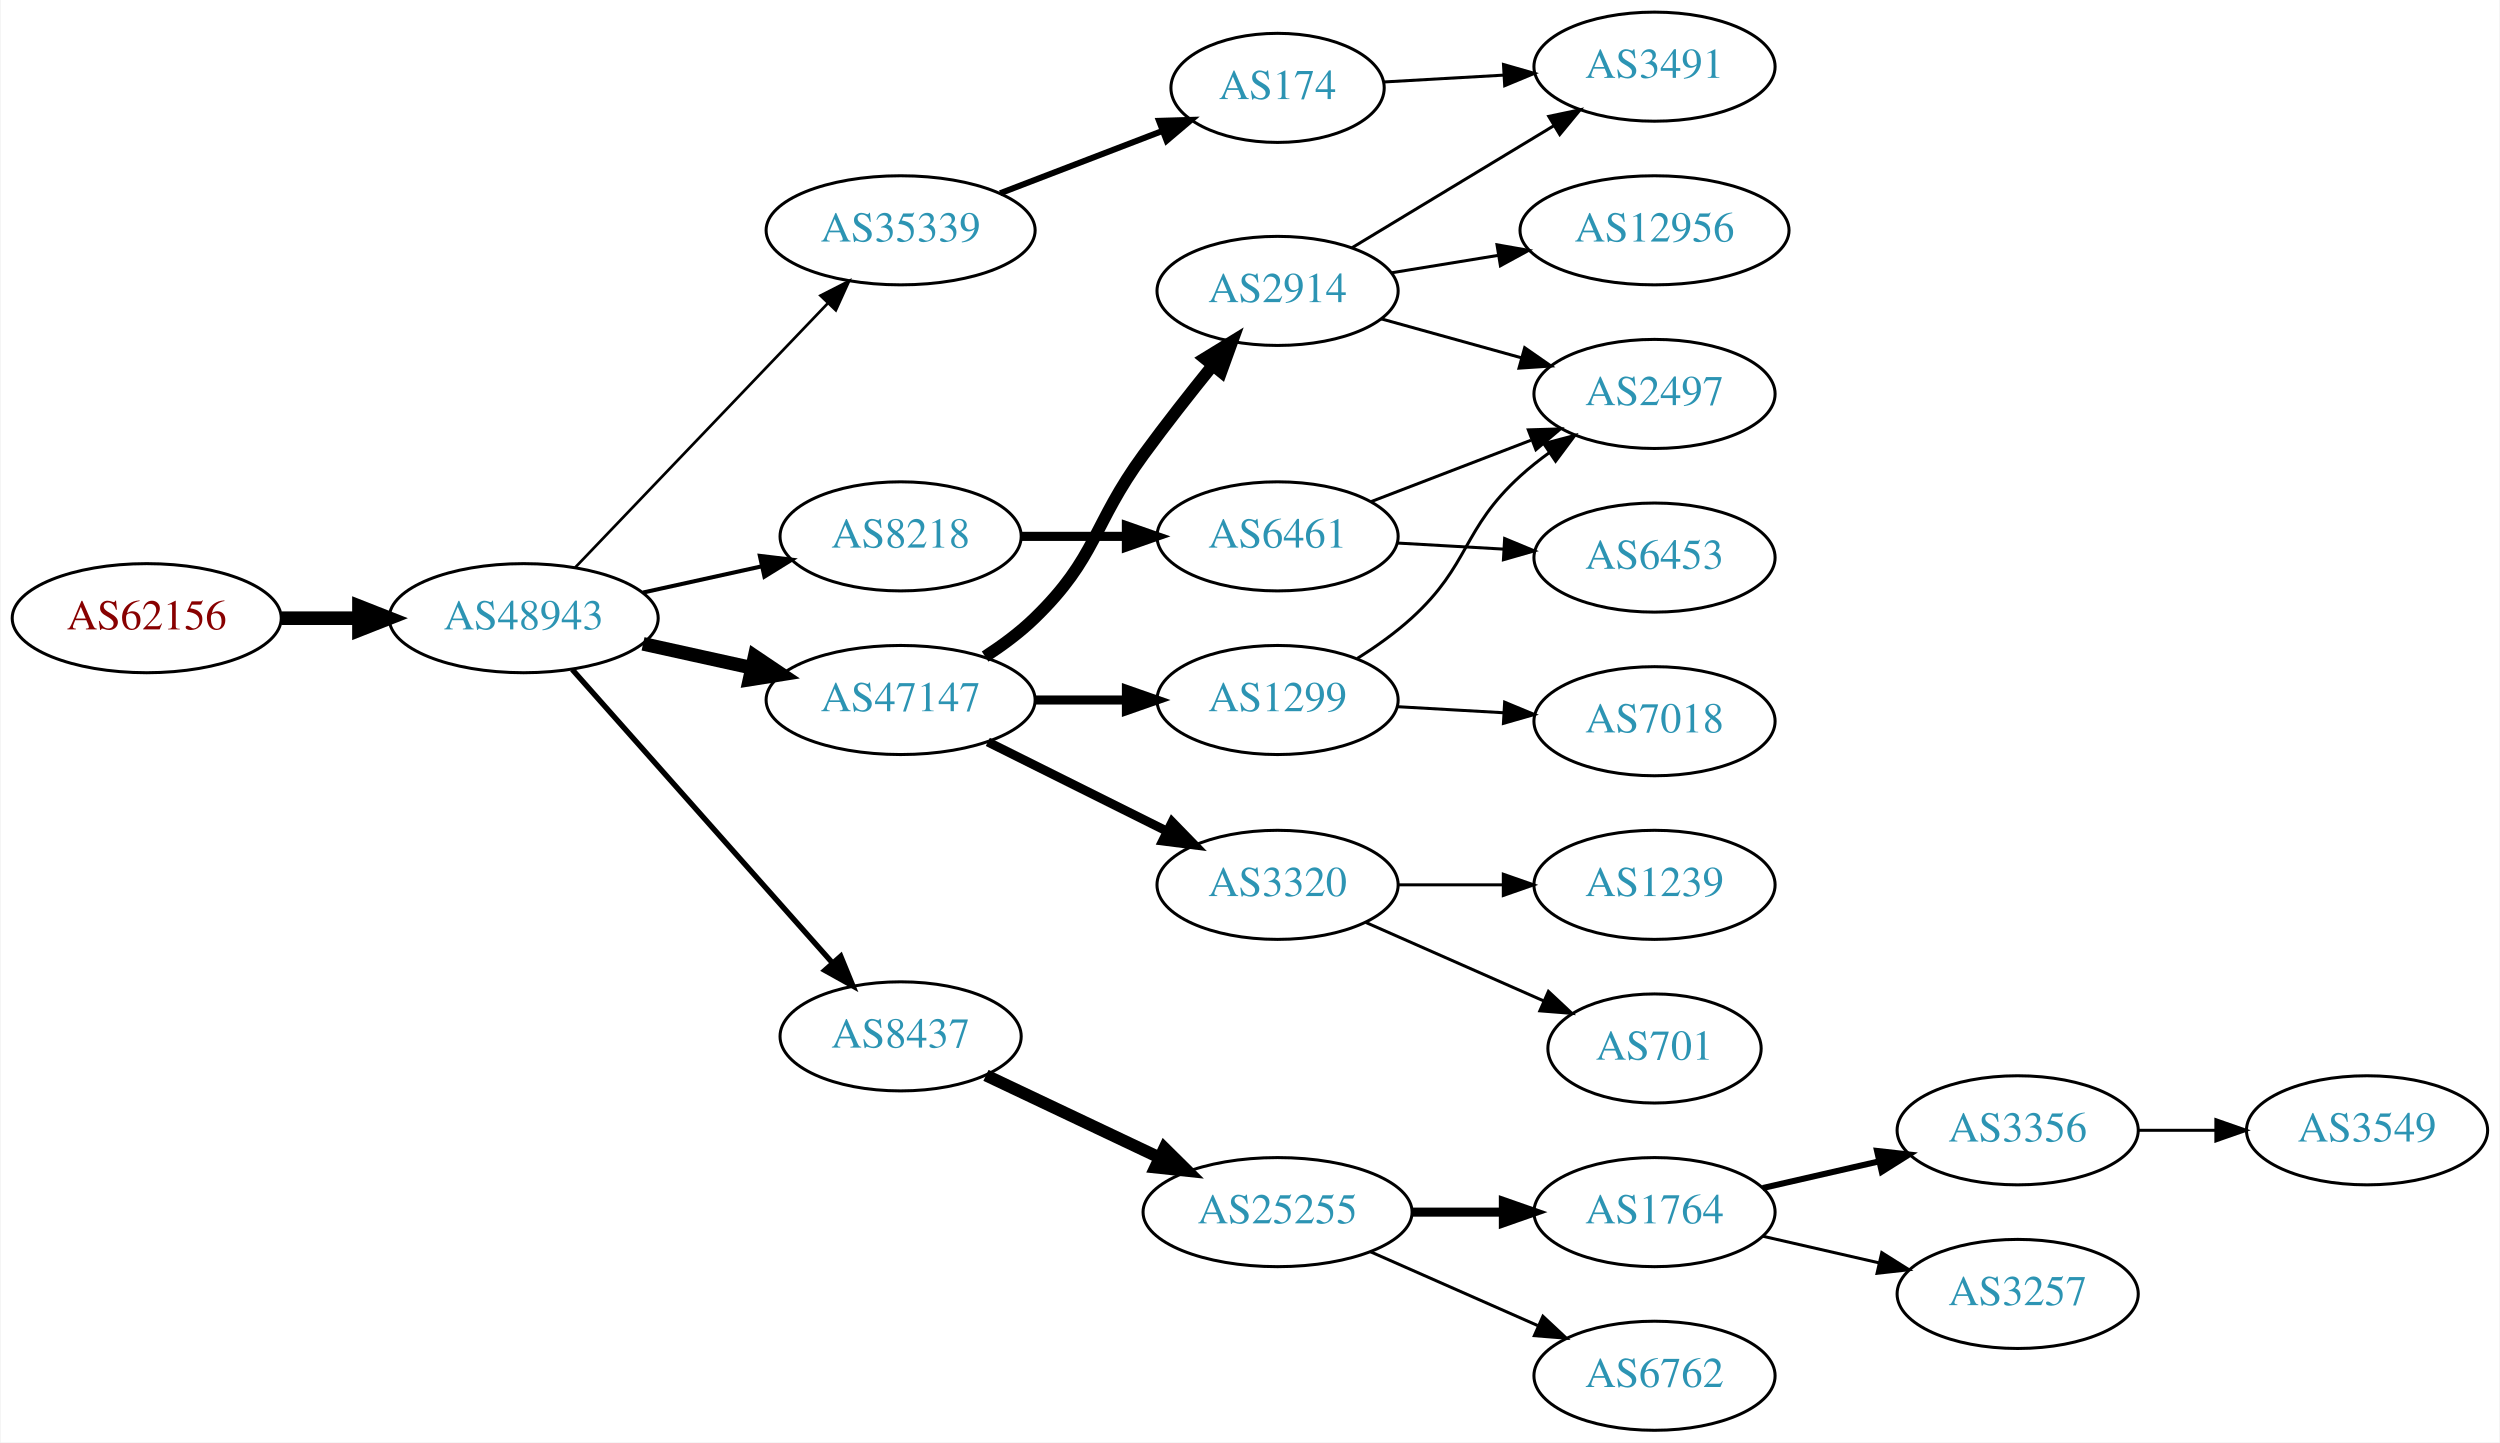
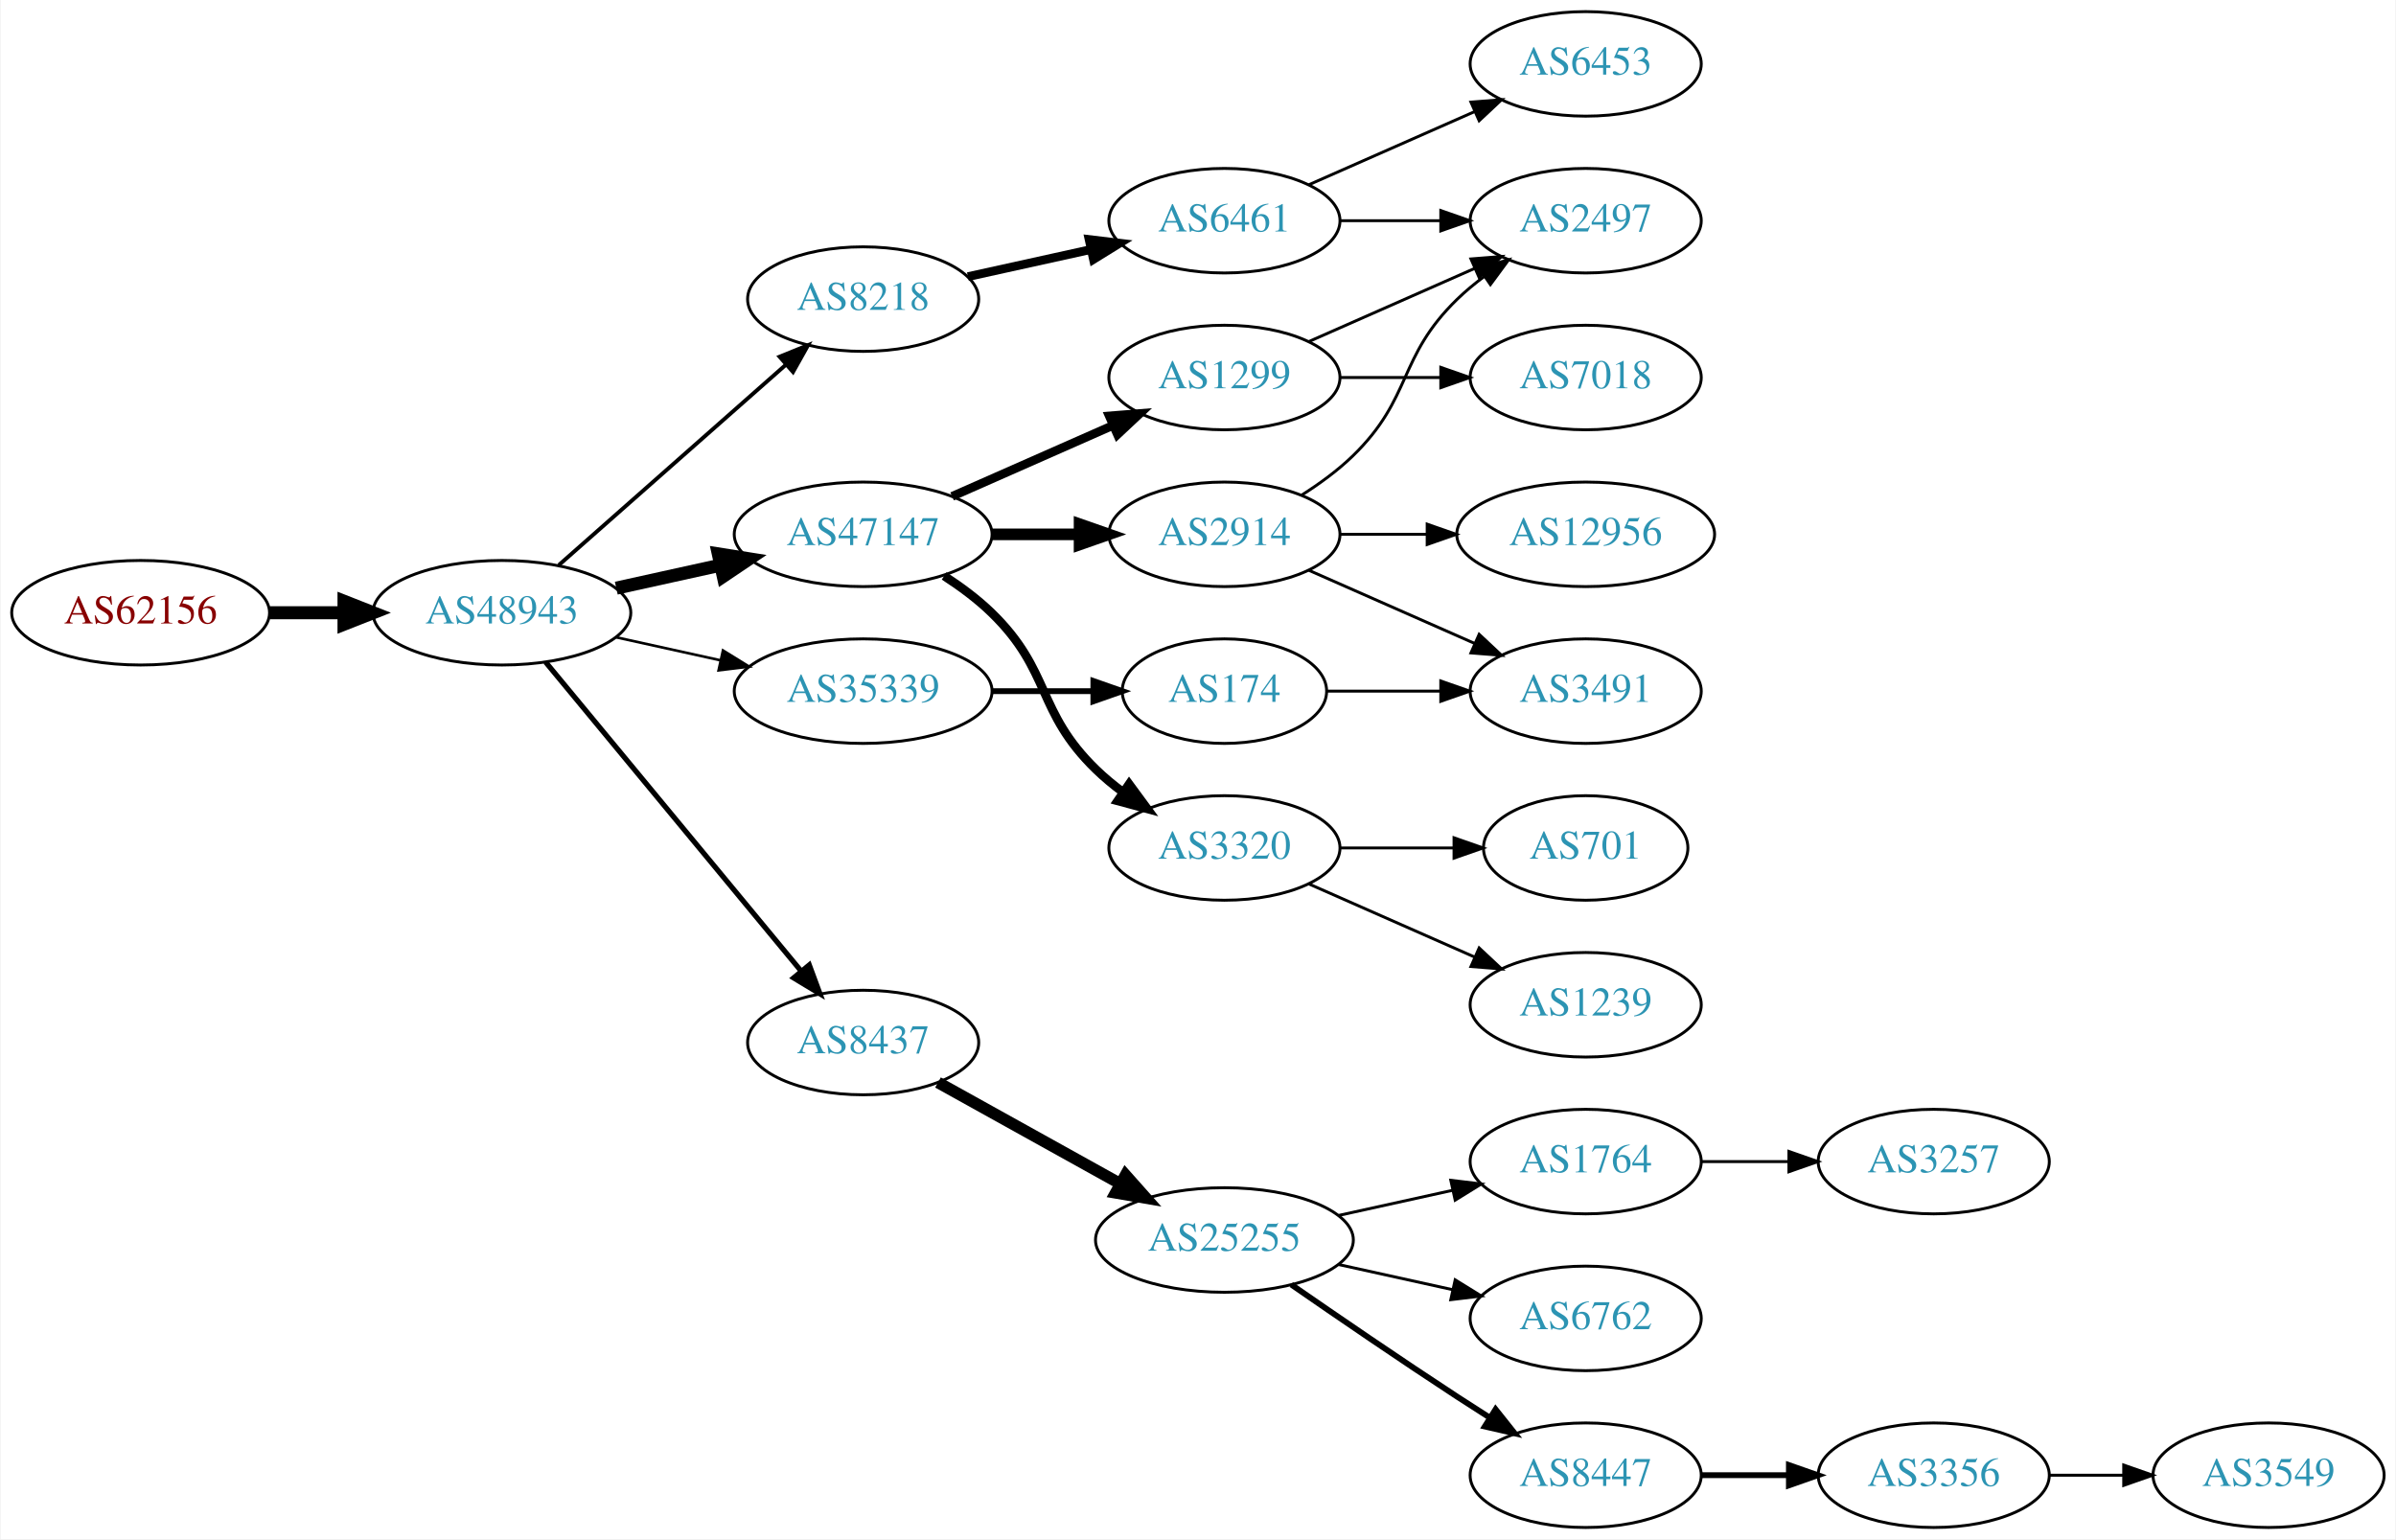
- <svg xmlns="http://www.w3.org/2000/svg" xmlns:xlink="http://www.w3.org/1999/xlink" width="825pt" height="476pt" viewBox="0.00 0.00 824.55 476.00">
-   <g id="graph0" class="graph" transform="scale(1 1) rotate(0) translate(4 472)">
-     <polygon fill="white" stroke="none" points="-4,4 -4,-472 820.547,-472 820.547,4 -4,4" />
+ <svg xmlns="http://www.w3.org/2000/svg" xmlns:xlink="http://www.w3.org/1999/xlink" width="825pt" height="530pt" viewBox="0.00 0.00 824.55 530.00">
+   <g id="graph0" class="graph" transform="scale(1 1) rotate(0) translate(4 526)">
+     <polygon fill="white" stroke="none" points="-4,4 -4,-526 820.547,-526 820.547,4 -4,4" />
    <g id="node1" class="node">
      <g id="a_node1">
        <a xlink:href="/asn/62156" xlink:title="AS62156 ~ HXS GmbH [AT]">
-           <ellipse fill="#ffffff" stroke="black" cx="44.196" cy="-268" rx="44.393" ry="18" />
-           <text text-anchor="middle" x="44.196" y="-264.3" font-family="Times,serif" font-size="14.00" fill="#880000">AS62156</text>
+           <ellipse fill="#ffffff" stroke="black" cx="44.196" cy="-315" rx="44.393" ry="18" />
+           <text text-anchor="middle" x="44.196" y="-311.3" font-family="Times,serif" font-size="14.00" fill="#880000">AS62156</text>
        </a>
      </g>
    </g>
    <g id="node2" class="node">
      <g id="a_node2">
        <a xlink:href="/asn/48943" xlink:title="AS48943 ~ KAPPER NETWORK-COMMUNICATIONS GmbH [AT]">
-           <ellipse fill="#ffffff" stroke="black" cx="168.588" cy="-268" rx="44.393" ry="18" />
-           <text text-anchor="middle" x="168.588" y="-264.3" font-family="Times,serif" font-size="14.00" fill="#2c94b3">AS48943</text>
+           <ellipse fill="#ffffff" stroke="black" cx="168.588" cy="-315" rx="44.393" ry="18" />
+           <text text-anchor="middle" x="168.588" y="-311.3" font-family="Times,serif" font-size="14.00" fill="#2c94b3">AS48943</text>
        </a>
      </g>
    </g>
    <g id="edge1" class="edge">
-       <path fill="none" stroke="black" stroke-width="4.5" d="M88.692,-268C96.898,-268 105.569,-268 114.041,-268" />
-       <polygon fill="black" stroke="black" stroke-width="4.5" points="114.233,-271.938 124.233,-268 114.233,-264.063 114.233,-271.938" />
+       <path fill="none" stroke="black" stroke-width="4.5" d="M88.692,-315C96.898,-315 105.569,-315 114.041,-315" />
+       <polygon fill="black" stroke="black" stroke-width="4.5" points="114.233,-318.938 124.233,-315 114.233,-311.063 114.233,-318.938" />
    </g>
    <g id="node3" class="node">
      <g id="a_node3">
-         <a xlink:href="/asn/35339" xlink:title="AS35339 ~ AtNOC Clemens Zauner e.U. [AT]">
-           <ellipse fill="#ffffff" stroke="black" cx="292.98" cy="-396" rx="44.393" ry="18" />
-           <text text-anchor="middle" x="292.98" y="-392.3" font-family="Times,serif" font-size="14.00" fill="#2c94b3">AS35339</text>
+         <a xlink:href="/asn/8218" xlink:title="AS8218 ~ legacy Neotelecoms [FR]">
+           <ellipse fill="#ffffff" stroke="black" cx="292.98" cy="-423" rx="39.794" ry="18" />
+           <text text-anchor="middle" x="292.98" y="-419.3" font-family="Times,serif" font-size="14.00" fill="#2c94b3">AS8218</text>
        </a>
      </g>
    </g>
    <g id="edge2" class="edge">
-       <path fill="none" stroke="black" stroke-width="0.9" d="M185.589,-284.734C206.846,-306.965 244.542,-346.388 268.883,-371.845" />
-       <polygon fill="black" stroke="black" stroke-width="0.9" points="266.535,-374.453 275.976,-379.262 271.595,-369.616 266.535,-374.453" />
+       <path fill="none" stroke="black" stroke-width="1.35" d="M188.177,-331.403C208.994,-349.772 242.87,-379.665 266.23,-400.278" />
+       <polygon fill="black" stroke="black" stroke-width="1.35" points="264.202,-403.156 274.016,-407.148 268.833,-397.907 264.202,-403.156" />
    </g>
    <g id="node4" class="node">
      <g id="a_node4">
-         <a xlink:href="/asn/8218" xlink:title="AS8218 ~ legacy Neotelecoms [FR]">
-           <ellipse fill="#ffffff" stroke="black" cx="292.98" cy="-295" rx="39.794" ry="18" />
-           <text text-anchor="middle" x="292.98" y="-291.3" font-family="Times,serif" font-size="14.00" fill="#2c94b3">AS8218</text>
+         <a xlink:href="/asn/35339" xlink:title="AS35339 ~ AtNOC Clemens Zauner e.U. [AT]">
+           <ellipse fill="#ffffff" stroke="black" cx="292.98" cy="-288" rx="44.393" ry="18" />
+           <text text-anchor="middle" x="292.98" y="-284.3" font-family="Times,serif" font-size="14.00" fill="#2c94b3">AS35339</text>
        </a>
      </g>
    </g>
    <g id="edge3" class="edge">
-       <path fill="none" stroke="black" stroke-width="1.35" d="M207.978,-276.469C220.369,-279.202 234.216,-282.257 247.036,-285.085" />
-       <polygon fill="black" stroke="black" stroke-width="1.35" points="246.532,-288.558 257.051,-287.295 248.04,-281.722 246.532,-288.558" />
+       <path fill="none" stroke="black" stroke-width="0.9" d="M207.978,-306.531C219.37,-304.018 231.993,-301.233 243.917,-298.603" />
+       <polygon fill="black" stroke="black" stroke-width="0.9" points="244.716,-302.011 253.727,-296.439 243.208,-295.175 244.716,-302.011" />
    </g>
    <g id="node5" class="node">
      <g id="a_node5">
        <a xlink:href="/asn/47147" xlink:title="AS47147 ~ ANEXIA Internetdienstleistungs GmbH [AT]">
-           <ellipse fill="#ffffff" stroke="black" cx="292.98" cy="-241" rx="44.393" ry="18" />
-           <text text-anchor="middle" x="292.98" y="-237.3" font-family="Times,serif" font-size="14.00" fill="#2c94b3">AS47147</text>
+           <ellipse fill="#ffffff" stroke="black" cx="292.98" cy="-342" rx="44.393" ry="18" />
+           <text text-anchor="middle" x="292.98" y="-338.3" font-family="Times,serif" font-size="14.00" fill="#2c94b3">AS47147</text>
        </a>
      </g>
    </g>
    <g id="edge4" class="edge">
-       <path fill="none" stroke="black" stroke-width="4.5" d="M207.978,-259.531C219.37,-257.018 231.993,-254.233 243.917,-251.603" />
-       <polygon fill="black" stroke="black" stroke-width="4.5" points="244.81,-255.438 253.727,-249.439 243.113,-247.748 244.81,-255.438" />
+       <path fill="none" stroke="black" stroke-width="4.5" d="M207.978,-323.469C219.37,-325.982 231.993,-328.767 243.917,-331.397" />
+       <polygon fill="black" stroke="black" stroke-width="4.5" points="243.113,-335.252 253.727,-333.561 244.81,-327.562 243.113,-335.252" />
    </g>
    <g id="node6" class="node">
      <g id="a_node6">
        <a xlink:href="/asn/8437" xlink:title="AS8437 ~ Hutchison Drei Austria GmbH [AT]">
-           <ellipse fill="#ffffff" stroke="black" cx="292.98" cy="-130" rx="39.794" ry="18" />
-           <text text-anchor="middle" x="292.98" y="-126.3" font-family="Times,serif" font-size="14.00" fill="#2c94b3">AS8437</text>
+           <ellipse fill="#ffffff" stroke="black" cx="292.98" cy="-167" rx="39.794" ry="18" />
+           <text text-anchor="middle" x="292.98" y="-163.3" font-family="Times,serif" font-size="14.00" fill="#2c94b3">AS8437</text>
        </a>
      </g>
    </g>
    <g id="edge5" class="edge">
-       <path fill="none" stroke="black" stroke-width="1.8" d="M184.596,-251.078C206.092,-226.841 245.766,-182.107 270.407,-154.325" />
-       <polygon fill="black" stroke="black" stroke-width="1.8" points="273.215,-156.433 277.232,-146.629 267.978,-151.788 273.215,-156.433" />
+       <path fill="none" stroke="black" stroke-width="1.8" d="M183.628,-298.023C205.208,-271.927 246.64,-221.827 271.547,-191.708" />
+       <polygon fill="black" stroke="black" stroke-width="1.8" points="274.428,-193.716 278.104,-183.779 269.034,-189.255 274.428,-193.716" />
    </g>
    <g id="node7" class="node">
      <g id="a_node7">
-         <a xlink:href="/asn/174" xlink:title="AS174 ~ Cogent Communications [US]">
-           <ellipse fill="#ffffff" stroke="black" cx="417.373" cy="-443" rx="35.194" ry="18" />
-           <text text-anchor="middle" x="417.373" y="-439.3" font-family="Times,serif" font-size="14.00" fill="#2c94b3">AS174</text>
+         <a xlink:href="/asn/6461" xlink:title="AS6461 ~ Zayo Bandwidth [US]">
+           <ellipse fill="#ffffff" stroke="black" cx="417.373" cy="-450" rx="39.794" ry="18" />
+           <text text-anchor="middle" x="417.373" y="-446.3" font-family="Times,serif" font-size="14.00" fill="#2c94b3">AS6461</text>
        </a>
      </g>
    </g>
    <g id="edge6" class="edge">
-       <path fill="none" stroke="black" stroke-width="2" d="M325.818,-408.226C342.159,-414.501 362.161,-422.182 379.206,-428.728" />
-       <polygon fill="black" stroke="black" stroke-width="2" points="378.26,-432.114 388.851,-432.431 380.77,-425.579 378.26,-432.114" />
+       <path fill="none" stroke="black" stroke-width="3" d="M329.053,-430.737C342.24,-433.646 357.42,-436.995 371.386,-440.076" />
+       <polygon fill="black" stroke="black" stroke-width="3" points="370.776,-443.525 381.295,-442.262 372.284,-436.69 370.776,-443.525" />
    </g>
    <g id="node8" class="node">
      <g id="a_node8">
-         <a xlink:href="/asn/6461" xlink:title="AS6461 ~ Zayo Bandwidth [US]">
-           <ellipse fill="#ffffff" stroke="black" cx="417.373" cy="-295" rx="39.794" ry="18" />
-           <text text-anchor="middle" x="417.373" y="-291.3" font-family="Times,serif" font-size="14.00" fill="#2c94b3">AS6461</text>
+         <a xlink:href="/asn/174" xlink:title="AS174 ~ Cogent Communications [US]">
+           <ellipse fill="#ffffff" stroke="black" cx="417.373" cy="-288" rx="35.194" ry="18" />
+           <text text-anchor="middle" x="417.373" y="-284.3" font-family="Times,serif" font-size="14.00" fill="#2c94b3">AS174</text>
        </a>
      </g>
    </g>
    <g id="edge7" class="edge">
-       <path fill="none" stroke="black" stroke-width="3" d="M332.706,-295C343.644,-295 355.695,-295 367.161,-295" />
-       <polygon fill="black" stroke="black" stroke-width="3" points="367.479,-298.5 377.479,-295 367.479,-291.5 367.479,-298.5" />
+       <path fill="none" stroke="black" stroke-width="2" d="M337.476,-288C348.733,-288 360.865,-288 372.159,-288" />
+       <polygon fill="black" stroke="black" stroke-width="2" points="372.247,-291.5 382.246,-288 372.246,-284.5 372.247,-291.5" />
+     </g>
+     <g id="node9" class="node">
+       <g id="a_node9">
+         <a xlink:href="/asn/1299" xlink:title="AS1299 ~ Telia Carrier [EU]">
+           <ellipse fill="#ffffff" stroke="black" cx="417.373" cy="-396" rx="39.794" ry="18" />
+           <text text-anchor="middle" x="417.373" y="-392.3" font-family="Times,serif" font-size="14.00" fill="#2c94b3">AS1299</text>
+         </a>
+       </g>
+     </g>
+     <g id="edge8" class="edge">
+       <path fill="none" stroke="black" stroke-width="3" d="M323.608,-355.072C340.203,-362.393 361.062,-371.597 378.795,-379.421" />
+       <polygon fill="black" stroke="black" stroke-width="3" points="377.717,-382.77 388.279,-383.605 380.543,-376.366 377.717,-382.77" />
+     </g>
+     <g id="node10" class="node">
+       <g id="a_node10">
+         <a xlink:href="/asn/2914" xlink:title="AS2914 ~ NTT America, Inc. [US]">
+           <ellipse fill="#ffffff" stroke="black" cx="417.373" cy="-342" rx="39.794" ry="18" />
+           <text text-anchor="middle" x="417.373" y="-338.3" font-family="Times,serif" font-size="14.00" fill="#2c94b3">AS2914</text>
+         </a>
+       </g>
+     </g>
+     <g id="edge9" class="edge">
+       <path fill="none" stroke="black" stroke-width="4" d="M337.476,-342C347.165,-342 357.502,-342 367.394,-342" />
+       <polygon fill="black" stroke="black" stroke-width="4" points="367.497,-345.5 377.497,-342 367.497,-338.5 367.497,-345.5" />
    </g>
    <g id="node11" class="node">
      <g id="a_node11">
-         <a xlink:href="/asn/2914" xlink:title="AS2914 ~ NTT America, Inc. [US]">
-           <ellipse fill="#ffffff" stroke="black" cx="417.373" cy="-376" rx="39.794" ry="18" />
-           <text text-anchor="middle" x="417.373" y="-372.3" font-family="Times,serif" font-size="14.00" fill="#2c94b3">AS2914</text>
+         <a xlink:href="/asn/3320" xlink:title="AS3320 ~ DTAG [DE]">
+           <ellipse fill="#ffffff" stroke="black" cx="417.373" cy="-234" rx="39.794" ry="18" />
+           <text text-anchor="middle" x="417.373" y="-230.3" font-family="Times,serif" font-size="14.00" fill="#2c94b3">AS3320</text>
        </a>
      </g>
    </g>
    <g id="edge10" class="edge">
-       <path fill="none" stroke="black" stroke-width="4" d="M320.864,-255.329C326.589,-259.036 332.355,-263.318 337.176,-268 357.87,-288.094 356.151,-298.716 373.176,-322 380.338,-331.794 388.577,-342.271 395.927,-351.365" />
-       <polygon fill="black" stroke="black" stroke-width="4" points="393.339,-353.73 402.37,-359.269 398.764,-349.307 393.339,-353.73" />
+       <path fill="none" stroke="black" stroke-width="3" d="M320.864,-327.671C326.589,-323.964 332.355,-319.682 337.176,-315 357.87,-294.906 352.483,-281.094 373.176,-261 376.022,-258.237 379.195,-255.614 382.496,-253.166" />
+       <polygon fill="black" stroke="black" stroke-width="3" points="384.561,-255.994 390.843,-247.462 380.612,-250.214 384.561,-255.994" />
    </g>
    <g id="node12" class="node">
      <g id="a_node12">
-         <a xlink:href="/asn/3320" xlink:title="AS3320 ~ DTAG [DE]">
-           <ellipse fill="#ffffff" stroke="black" cx="417.373" cy="-180" rx="39.794" ry="18" />
-           <text text-anchor="middle" x="417.373" y="-176.3" font-family="Times,serif" font-size="14.00" fill="#2c94b3">AS3320</text>
+         <a xlink:href="/asn/25255" xlink:title="AS25255 ~ ==&gt; TELE2 AUSTRIA &lt;== [AT]">
+           <ellipse fill="#ffffff" stroke="black" cx="417.373" cy="-99" rx="44.393" ry="18" />
+           <text text-anchor="middle" x="417.373" y="-95.3" font-family="Times,serif" font-size="14.00" fill="#2c94b3">AS25255</text>
        </a>
      </g>
    </g>
    <g id="edge11" class="edge">
-       <path fill="none" stroke="black" stroke-width="3" d="M321.753,-227.158C339.25,-218.438 362.006,-207.096 380.817,-197.721" />
-       <polygon fill="black" stroke="black" stroke-width="3" points="382.58,-200.753 389.968,-193.16 379.457,-194.488 382.58,-200.753" />
-     </g>
-     <g id="node13" class="node">
-       <g id="a_node13">
-         <a xlink:href="/asn/1299" xlink:title="AS1299 ~ Telia Carrier [EU]">
-           <ellipse fill="#ffffff" stroke="black" cx="417.373" cy="-241" rx="39.794" ry="18" />
-           <text text-anchor="middle" x="417.373" y="-237.3" font-family="Times,serif" font-size="14.00" fill="#2c94b3">AS1299</text>
-         </a>
-       </g>
-     </g>
-     <g id="edge12" class="edge">
-       <path fill="none" stroke="black" stroke-width="3" d="M337.476,-241C347.165,-241 357.502,-241 367.394,-241" />
-       <polygon fill="black" stroke="black" stroke-width="3" points="367.497,-244.5 377.497,-241 367.497,-237.5 367.497,-244.5" />
-     </g>
-     <g id="node14" class="node">
-       <g id="a_node14">
-         <a xlink:href="/asn/25255" xlink:title="AS25255 ~ ==&gt; TELE2 AUSTRIA &lt;== [AT]">
-           <ellipse fill="#ffffff" stroke="black" cx="417.373" cy="-72" rx="44.393" ry="18" />
-           <text text-anchor="middle" x="417.373" y="-68.3" font-family="Times,serif" font-size="14.00" fill="#2c94b3">AS25255</text>
-         </a>
-       </g>
-     </g>
-     <g id="edge13" class="edge">
-       <path fill="none" stroke="black" stroke-width="4" d="M321.143,-117.128C338.012,-109.134 359.94,-98.743 378.501,-89.947" />
-       <polygon fill="black" stroke="black" stroke-width="4" points="380.043,-93.09 387.58,-85.644 377.045,-86.764 380.043,-93.09" />
+       <path fill="none" stroke="black" stroke-width="4" d="M318.748,-153.239C336.799,-143.21 361.498,-129.488 381.536,-118.355" />
+       <polygon fill="black" stroke="black" stroke-width="4" points="383.333,-121.361 390.374,-113.444 379.933,-115.242 383.333,-121.361" />
+     </g>
+     <g id="node18" class="node">
+       <g id="a_node18">
+         <a xlink:href="/asn/2497" xlink:title="AS2497 ~ Internet Initiative Japan Inc. [JP]">
+           <ellipse fill="#ffffff" stroke="black" cx="541.765" cy="-450" rx="39.794" ry="18" />
+           <text text-anchor="middle" x="541.765" y="-446.3" font-family="Times,serif" font-size="14.00" fill="#2c94b3">AS2497</text>
+         </a>
+       </g>
+     </g>
+     <g id="edge19" class="edge">
+       <path fill="none" stroke="black" d="M457.098,-450C468.037,-450 480.087,-450 491.553,-450" />
+       <polygon fill="black" stroke="black" points="491.871,-453.5 501.871,-450 491.871,-446.5 491.871,-453.5" />
    </g>
    <g id="node20" class="node">
      <g id="a_node20">
+         <a xlink:href="/asn/6453" xlink:title="AS6453 ~ TATA COMMUNICATIONS (AMERICA) INC [US]">
+           <ellipse fill="#ffffff" stroke="black" cx="541.765" cy="-504" rx="39.794" ry="18" />
+           <text text-anchor="middle" x="541.765" y="-500.3" font-family="Times,serif" font-size="14.00" fill="#2c94b3">AS6453</text>
+         </a>
+       </g>
+     </g>
+     <g id="edge20" class="edge">
+       <path fill="none" stroke="black" d="M446.452,-462.389C463.4,-469.866 485.197,-479.483 503.566,-487.588" />
+       <polygon fill="black" stroke="black" points="502.254,-490.834 512.816,-491.669 505.08,-484.43 502.254,-490.834" />
+     </g>
+     <g id="node19" class="node">
+       <g id="a_node19">
        <a xlink:href="/asn/3491" xlink:title="AS3491 ~ PCCW Global, Inc. [US]">
-           <ellipse fill="#ffffff" stroke="black" cx="541.765" cy="-450" rx="39.794" ry="18" />
-           <text text-anchor="middle" x="541.765" y="-446.3" font-family="Times,serif" font-size="14.00" fill="#2c94b3">AS3491</text>
-         </a>
-       </g>
-     </g>
-     <g id="edge24" class="edge">
-       <path fill="none" stroke="black" d="M452.466,-444.95C464.633,-445.646 478.591,-446.444 491.763,-447.197" />
-       <polygon fill="black" stroke="black" points="491.926,-450.712 502.11,-447.789 492.326,-443.724 491.926,-450.712" />
-     </g>
-     <g id="node9" class="node">
-       <g id="a_node9">
-         <a xlink:href="/asn/6453" xlink:title="AS6453 ~ TATA COMMUNICATIONS (AMERICA) INC [US]">
          <ellipse fill="#ffffff" stroke="black" cx="541.765" cy="-288" rx="39.794" ry="18" />
-           <text text-anchor="middle" x="541.765" y="-284.3" font-family="Times,serif" font-size="14.00" fill="#2c94b3">AS6453</text>
-         </a>
-       </g>
-     </g>
-     <g id="edge8" class="edge">
-       <path fill="none" stroke="black" d="M456.762,-292.804C467.932,-292.166 480.285,-291.459 492.002,-290.789" />
-       <polygon fill="black" stroke="black" points="492.306,-294.277 502.09,-290.212 491.907,-287.289 492.306,-294.277" />
-     </g>
-     <g id="node10" class="node">
-       <g id="a_node10">
-         <a xlink:href="/asn/2497" xlink:title="AS2497 ~ Internet Initiative Japan Inc. [JP]">
-           <ellipse fill="#ffffff" stroke="black" cx="541.765" cy="-342" rx="39.794" ry="18" />
-           <text text-anchor="middle" x="541.765" y="-338.3" font-family="Times,serif" font-size="14.00" fill="#2c94b3">AS2497</text>
-         </a>
-       </g>
-     </g>
-     <g id="edge9" class="edge">
-       <path fill="none" stroke="black" d="M448.313,-306.497C464.168,-312.586 483.848,-320.143 500.971,-326.719" />
-       <polygon fill="black" stroke="black" points="500.119,-330.141 510.709,-330.458 502.629,-323.606 500.119,-330.141" />
-     </g>
-     <g id="edge20" class="edge">
-       <path fill="none" stroke="black" d="M451.494,-366.799C465.78,-362.83 482.672,-358.138 497.897,-353.908" />
-       <polygon fill="black" stroke="black" points="498.919,-357.257 507.617,-351.208 497.045,-350.513 498.919,-357.257" />
-     </g>
-     <g id="edge19" class="edge">
-       <path fill="none" stroke="black" d="M441.971,-390.268C460.935,-401.734 487.763,-417.954 508.678,-430.6" />
-       <polygon fill="black" stroke="black" points="506.87,-433.597 517.239,-435.776 510.492,-427.607 506.87,-433.597" />
+           <text text-anchor="middle" x="541.765" y="-284.3" font-family="Times,serif" font-size="14.00" fill="#2c94b3">AS3491</text>
+         </a>
+       </g>
+     </g>
+     <g id="edge25" class="edge">
+       <path fill="none" stroke="black" d="M452.791,-288C464.842,-288 478.618,-288 491.636,-288" />
+       <polygon fill="black" stroke="black" points="491.866,-291.5 501.866,-288 491.866,-284.5 491.866,-291.5" />
+     </g>
+     <g id="edge22" class="edge">
+       <path fill="none" stroke="black" d="M446.452,-408.389C463.4,-415.866 485.197,-425.483 503.566,-433.588" />
+       <polygon fill="black" stroke="black" points="502.254,-436.834 512.816,-437.669 505.08,-430.43 502.254,-436.834" />
    </g>
    <g id="node21" class="node">
      <g id="a_node21">
+         <a xlink:href="/asn/7018" xlink:title="AS7018 ~ AT&amp;T Services, Inc. [US]">
+           <ellipse fill="#ffffff" stroke="black" cx="541.765" cy="-396" rx="39.794" ry="18" />
+           <text text-anchor="middle" x="541.765" y="-392.3" font-family="Times,serif" font-size="14.00" fill="#2c94b3">AS7018</text>
+         </a>
+       </g>
+     </g>
+     <g id="edge21" class="edge">
+       <path fill="none" stroke="black" d="M457.098,-396C468.037,-396 480.087,-396 491.553,-396" />
+       <polygon fill="black" stroke="black" points="491.871,-399.5 501.871,-396 491.871,-392.5 491.871,-399.5" />
+     </g>
+     <g id="node17" class="node">
+       <g id="a_node17">
        <a xlink:href="/asn/12956" xlink:title="AS12956 ~ TELXIUS [ES]">
-           <ellipse fill="#ffffff" stroke="black" cx="541.765" cy="-396" rx="44.393" ry="18" />
-           <text text-anchor="middle" x="541.765" y="-392.3" font-family="Times,serif" font-size="14.00" fill="#2c94b3">AS12956</text>
-         </a>
-       </g>
-     </g>
-     <g id="edge21" class="edge">
-       <path fill="none" stroke="black" d="M455.094,-382.001C466.095,-383.798 478.359,-385.802 490.092,-387.72" />
-       <polygon fill="black" stroke="black" points="489.786,-391.216 500.22,-389.375 490.915,-384.308 489.786,-391.216" />
+           <ellipse fill="#ffffff" stroke="black" cx="541.765" cy="-342" rx="44.393" ry="18" />
+           <text text-anchor="middle" x="541.765" y="-338.3" font-family="Times,serif" font-size="14.00" fill="#2c94b3">AS12956</text>
+         </a>
+       </g>
+     </g>
+     <g id="edge16" class="edge">
+       <path fill="none" stroke="black" d="M457.098,-342C466.558,-342 476.85,-342 486.876,-342" />
+       <polygon fill="black" stroke="black" points="487.183,-345.5 497.183,-342 487.183,-338.5 487.183,-345.5" />
+     </g>
+     <g id="edge17" class="edge">
+       <path fill="none" stroke="black" d="M443.902,-355.462C450.064,-359.362 456.366,-363.948 461.569,-369 482.262,-389.094 476.875,-402.906 497.569,-423 500.414,-425.763 503.588,-428.386 506.888,-430.834" />
+       <polygon fill="black" stroke="black" points="505.004,-433.786 515.236,-436.538 508.953,-428.006 505.004,-433.786" />
+     </g>
+     <g id="edge18" class="edge">
+       <path fill="none" stroke="black" d="M446.452,-329.611C463.4,-322.134 485.197,-312.517 503.566,-304.412" />
+       <polygon fill="black" stroke="black" points="505.08,-307.57 512.816,-300.331 502.254,-301.166 505.08,-307.57" />
    </g>
    <g id="node22" class="node">
      <g id="a_node22">
+         <a xlink:href="/asn/701" xlink:title="AS701 ~ UUNET [US]">
+           <ellipse fill="#ffffff" stroke="black" cx="541.765" cy="-234" rx="35.194" ry="18" />
+           <text text-anchor="middle" x="541.765" y="-230.3" font-family="Times,serif" font-size="14.00" fill="#2c94b3">AS701</text>
+         </a>
+       </g>
+     </g>
+     <g id="edge23" class="edge">
+       <path fill="none" stroke="black" d="M457.098,-234C469.587,-234 483.526,-234 496.39,-234" />
+       <polygon fill="black" stroke="black" points="496.428,-237.5 506.427,-234 496.427,-230.5 496.428,-237.5" />
+     </g>
+     <g id="node23" class="node">
+       <g id="a_node23">
        <a xlink:href="/asn/1239" xlink:title="AS1239 ~ Sprint [US]">
          <ellipse fill="#ffffff" stroke="black" cx="541.765" cy="-180" rx="39.794" ry="18" />
          <text text-anchor="middle" x="541.765" y="-176.3" font-family="Times,serif" font-size="14.00" fill="#2c94b3">AS1239</text>
        </a>
      </g>
    </g>
-     <g id="edge22" class="edge">
-       <path fill="none" stroke="black" d="M457.098,-180C468.037,-180 480.087,-180 491.553,-180" />
-       <polygon fill="black" stroke="black" points="491.871,-183.5 501.871,-180 491.871,-176.5 491.871,-183.5" />
-     </g>
-     <g id="node23" class="node">
-       <g id="a_node23">
-         <a xlink:href="/asn/701" xlink:title="AS701 ~ UUNET [US]">
-           <ellipse fill="#ffffff" stroke="black" cx="541.765" cy="-126" rx="35.194" ry="18" />
-           <text text-anchor="middle" x="541.765" y="-122.3" font-family="Times,serif" font-size="14.00" fill="#2c94b3">AS701</text>
-         </a>
-       </g>
-     </g>
-     <g id="edge23" class="edge">
-       <path fill="none" stroke="black" d="M446.452,-167.611C463.88,-159.922 486.438,-149.969 505.121,-141.726" />
-       <polygon fill="black" stroke="black" points="506.755,-144.831 514.491,-137.592 503.929,-138.427 506.755,-144.831" />
-     </g>
-     <g id="edge26" class="edge">
-       <path fill="none" stroke="black" d="M443.676,-254.703C449.843,-258.598 456.203,-263.121 461.569,-268 481.037,-285.701 478.1,-297.299 497.569,-315 500.503,-317.668 503.735,-320.23 507.07,-322.641" />
-       <polygon fill="black" stroke="black" points="505.213,-325.61 515.461,-328.297 509.126,-319.806 505.213,-325.61" />
+     <g id="edge24" class="edge">
+       <path fill="none" stroke="black" d="M446.452,-221.611C463.4,-214.134 485.197,-204.517 503.566,-196.412" />
+       <polygon fill="black" stroke="black" points="505.08,-199.57 512.816,-192.331 502.254,-193.166 505.08,-199.57" />
+     </g>
+     <g id="node13" class="node">
+       <g id="a_node13">
+         <a xlink:href="/asn/1764" xlink:title="AS1764 ~ NEXTLAYER-AS [AT]">
+           <ellipse fill="#ffffff" stroke="black" cx="541.765" cy="-126" rx="39.794" ry="18" />
+           <text text-anchor="middle" x="541.765" y="-122.3" font-family="Times,serif" font-size="14.00" fill="#2c94b3">AS1764</text>
+         </a>
+       </g>
+     </g>
+     <g id="edge12" class="edge">
+       <path fill="none" stroke="black" d="M456.762,-107.469C469.153,-110.202 483,-113.257 495.821,-116.085" />
+       <polygon fill="black" stroke="black" points="495.316,-119.558 505.835,-118.295 496.824,-112.722 495.316,-119.558" />
+     </g>
+     <g id="node14" class="node">
+       <g id="a_node14">
+         <a xlink:href="/asn/6762" xlink:title="AS6762 ~ TELECOM ITALIA SPARKLE S.p.A. [IT]">
+           <ellipse fill="#ffffff" stroke="black" cx="541.765" cy="-72" rx="39.794" ry="18" />
+           <text text-anchor="middle" x="541.765" y="-68.3" font-family="Times,serif" font-size="14.00" fill="#2c94b3">AS6762</text>
+         </a>
+       </g>
+     </g>
+     <g id="edge13" class="edge">
+       <path fill="none" stroke="black" d="M456.762,-90.531C469.153,-87.798 483,-84.743 495.821,-81.915" />
+       <polygon fill="black" stroke="black" points="496.824,-85.278 505.835,-79.706 495.316,-78.442 496.824,-85.278" />
+     </g>
+     <g id="node15" class="node">
+       <g id="a_node15">
+         <a xlink:href="/asn/8447" xlink:title="AS8447 ~ A1 Telekom Austria AG [AT]">
+           <ellipse fill="#ffffff" stroke="black" cx="541.765" cy="-18" rx="39.794" ry="18" />
+           <text text-anchor="middle" x="541.765" y="-14.3" font-family="Times,serif" font-size="14.00" fill="#2c94b3">AS8447</text>
+         </a>
+       </g>
+     </g>
+     <g id="edge14" class="edge">
+       <path fill="none" stroke="black" stroke-width="2" d="M440.403,-83.633C456.206,-72.695 478.062,-57.739 497.569,-45 501.151,-42.661 504.921,-40.241 508.681,-37.856" />
+       <polygon fill="black" stroke="black" stroke-width="2" points="510.744,-40.693 517.342,-32.404 507.015,-34.769 510.744,-40.693" />
+     </g>
+     <g id="node16" class="node">
+       <g id="a_node16">
+         <a xlink:href="/asn/3257" xlink:title="AS3257 ~ GTT [DE]">
+           <ellipse fill="#ffffff" stroke="black" cx="661.607" cy="-126" rx="39.794" ry="18" />
+           <text text-anchor="middle" x="661.607" y="-122.3" font-family="Times,serif" font-size="14.00" fill="#2c94b3">AS3257</text>
+         </a>
+       </g>
+     </g>
+     <g id="edge15" class="edge">
+       <path fill="none" stroke="black" d="M581.677,-126C591.231,-126 601.58,-126 611.543,-126" />
+       <polygon fill="black" stroke="black" points="611.736,-129.5 621.735,-126 611.735,-122.5 611.736,-129.5" />
    </g>
    <g id="node24" class="node">
      <g id="a_node24">
-         <a xlink:href="/asn/7018" xlink:title="AS7018 ~ AT&amp;T Services, Inc. [US]">
-           <ellipse fill="#ffffff" stroke="black" cx="541.765" cy="-234" rx="39.794" ry="18" />
-           <text text-anchor="middle" x="541.765" y="-230.3" font-family="Times,serif" font-size="14.00" fill="#2c94b3">AS7018</text>
-         </a>
-       </g>
-     </g>
-     <g id="edge25" class="edge">
-       <path fill="none" stroke="black" d="M456.762,-238.804C467.932,-238.166 480.285,-237.459 492.002,-236.789" />
-       <polygon fill="black" stroke="black" points="492.306,-240.277 502.09,-236.212 491.907,-233.289 492.306,-240.277" />
-     </g>
-     <g id="node15" class="node">
-       <g id="a_node15">
-         <a xlink:href="/asn/1764" xlink:title="AS1764 ~ NEXTLAYER-AS [AT]">
-           <ellipse fill="#ffffff" stroke="black" cx="541.765" cy="-72" rx="39.794" ry="18" />
-           <text text-anchor="middle" x="541.765" y="-68.3" font-family="Times,serif" font-size="14.00" fill="#2c94b3">AS1764</text>
-         </a>
-       </g>
-     </g>
-     <g id="edge14" class="edge">
-       <path fill="none" stroke="black" stroke-width="3" d="M461.868,-72C471.557,-72 481.894,-72 491.787,-72" />
-       <polygon fill="black" stroke="black" stroke-width="3" points="491.889,-75.5 501.889,-72 491.889,-68.5 491.889,-75.5" />
-     </g>
-     <g id="node16" class="node">
-       <g id="a_node16">
-         <a xlink:href="/asn/6762" xlink:title="AS6762 ~ TELECOM ITALIA SPARKLE S.p.A. [IT]">
-           <ellipse fill="#ffffff" stroke="black" cx="541.765" cy="-18" rx="39.794" ry="18" />
-           <text text-anchor="middle" x="541.765" y="-14.3" font-family="Times,serif" font-size="14.00" fill="#2c94b3">AS6762</text>
-         </a>
-       </g>
-     </g>
-     <g id="edge15" class="edge">
-       <path fill="none" stroke="black" d="M448,-58.928C464.595,-51.606 485.454,-42.403 503.188,-34.579" />
-       <polygon fill="black" stroke="black" points="504.935,-37.634 512.671,-30.395 502.109,-31.23 504.935,-37.634" />
-     </g>
-     <g id="node17" class="node">
-       <g id="a_node17">
        <a xlink:href="/asn/3356" xlink:title="AS3356 ~ Level 3 Parent, LLC [US]">
-           <ellipse fill="#ffffff" stroke="black" cx="661.607" cy="-99" rx="39.794" ry="18" />
-           <text text-anchor="middle" x="661.607" y="-95.3" font-family="Times,serif" font-size="14.00" fill="#2c94b3">AS3356</text>
-         </a>
-       </g>
-     </g>
-     <g id="edge16" class="edge">
-       <path fill="none" stroke="black" stroke-width="2" d="M577.484,-79.955C589.484,-82.704 603.105,-85.825 615.797,-88.733" />
-       <polygon fill="black" stroke="black" stroke-width="2" points="615.2,-92.187 625.729,-91.009 616.763,-85.364 615.2,-92.187" />
-     </g>
-     <g id="node18" class="node">
-       <g id="a_node18">
-         <a xlink:href="/asn/3257" xlink:title="AS3257 ~ GTT [DE]">
-           <ellipse fill="#ffffff" stroke="black" cx="661.607" cy="-45" rx="39.794" ry="18" />
-           <text text-anchor="middle" x="661.607" y="-41.3" font-family="Times,serif" font-size="14.00" fill="#2c94b3">AS3257</text>
-         </a>
-       </g>
-     </g>
-     <g id="edge17" class="edge">
-       <path fill="none" stroke="black" d="M577.484,-64.045C589.484,-61.296 603.105,-58.175 615.797,-55.267" />
-       <polygon fill="black" stroke="black" points="616.763,-58.636 625.729,-52.991 615.2,-51.813 616.763,-58.636" />
-     </g>
-     <g id="node19" class="node">
-       <g id="a_node19">
+           <ellipse fill="#ffffff" stroke="black" cx="661.607" cy="-18" rx="39.794" ry="18" />
+           <text text-anchor="middle" x="661.607" y="-14.3" font-family="Times,serif" font-size="14.00" fill="#2c94b3">AS3356</text>
+         </a>
+       </g>
+     </g>
+     <g id="edge26" class="edge">
+       <path fill="none" stroke="black" stroke-width="2" d="M581.677,-18C591.231,-18 601.58,-18 611.543,-18" />
+       <polygon fill="black" stroke="black" stroke-width="2" points="611.736,-21.5 621.735,-18 611.735,-14.5 611.736,-21.5" />
+     </g>
+     <g id="node25" class="node">
+       <g id="a_node25">
        <a xlink:href="/asn/3549" xlink:title="AS3549 ~ Level 3 Parent, LLC [US]">
-           <ellipse fill="#ffffff" stroke="black" cx="776.9" cy="-99" rx="39.794" ry="18" />
-           <text text-anchor="middle" x="776.9" y="-95.3" font-family="Times,serif" font-size="14.00" fill="#2c94b3">AS3549</text>
-         </a>
-       </g>
-     </g>
-     <g id="edge18" class="edge">
-       <path fill="none" stroke="black" d="M701.279,-99C709.482,-99 718.246,-99 726.779,-99" />
-       <polygon fill="black" stroke="black" points="727.018,-102.5 737.018,-99 727.018,-95.5 727.018,-102.5" />
+           <ellipse fill="#ffffff" stroke="black" cx="776.9" cy="-18" rx="39.794" ry="18" />
+           <text text-anchor="middle" x="776.9" y="-14.3" font-family="Times,serif" font-size="14.00" fill="#2c94b3">AS3549</text>
+         </a>
+       </g>
+     </g>
+     <g id="edge27" class="edge">
+       <path fill="none" stroke="black" d="M701.279,-18C709.482,-18 718.246,-18 726.779,-18" />
+       <polygon fill="black" stroke="black" points="727.018,-21.5 737.018,-18 727.018,-14.5 727.018,-21.5" />
    </g>
  </g>
</svg>
